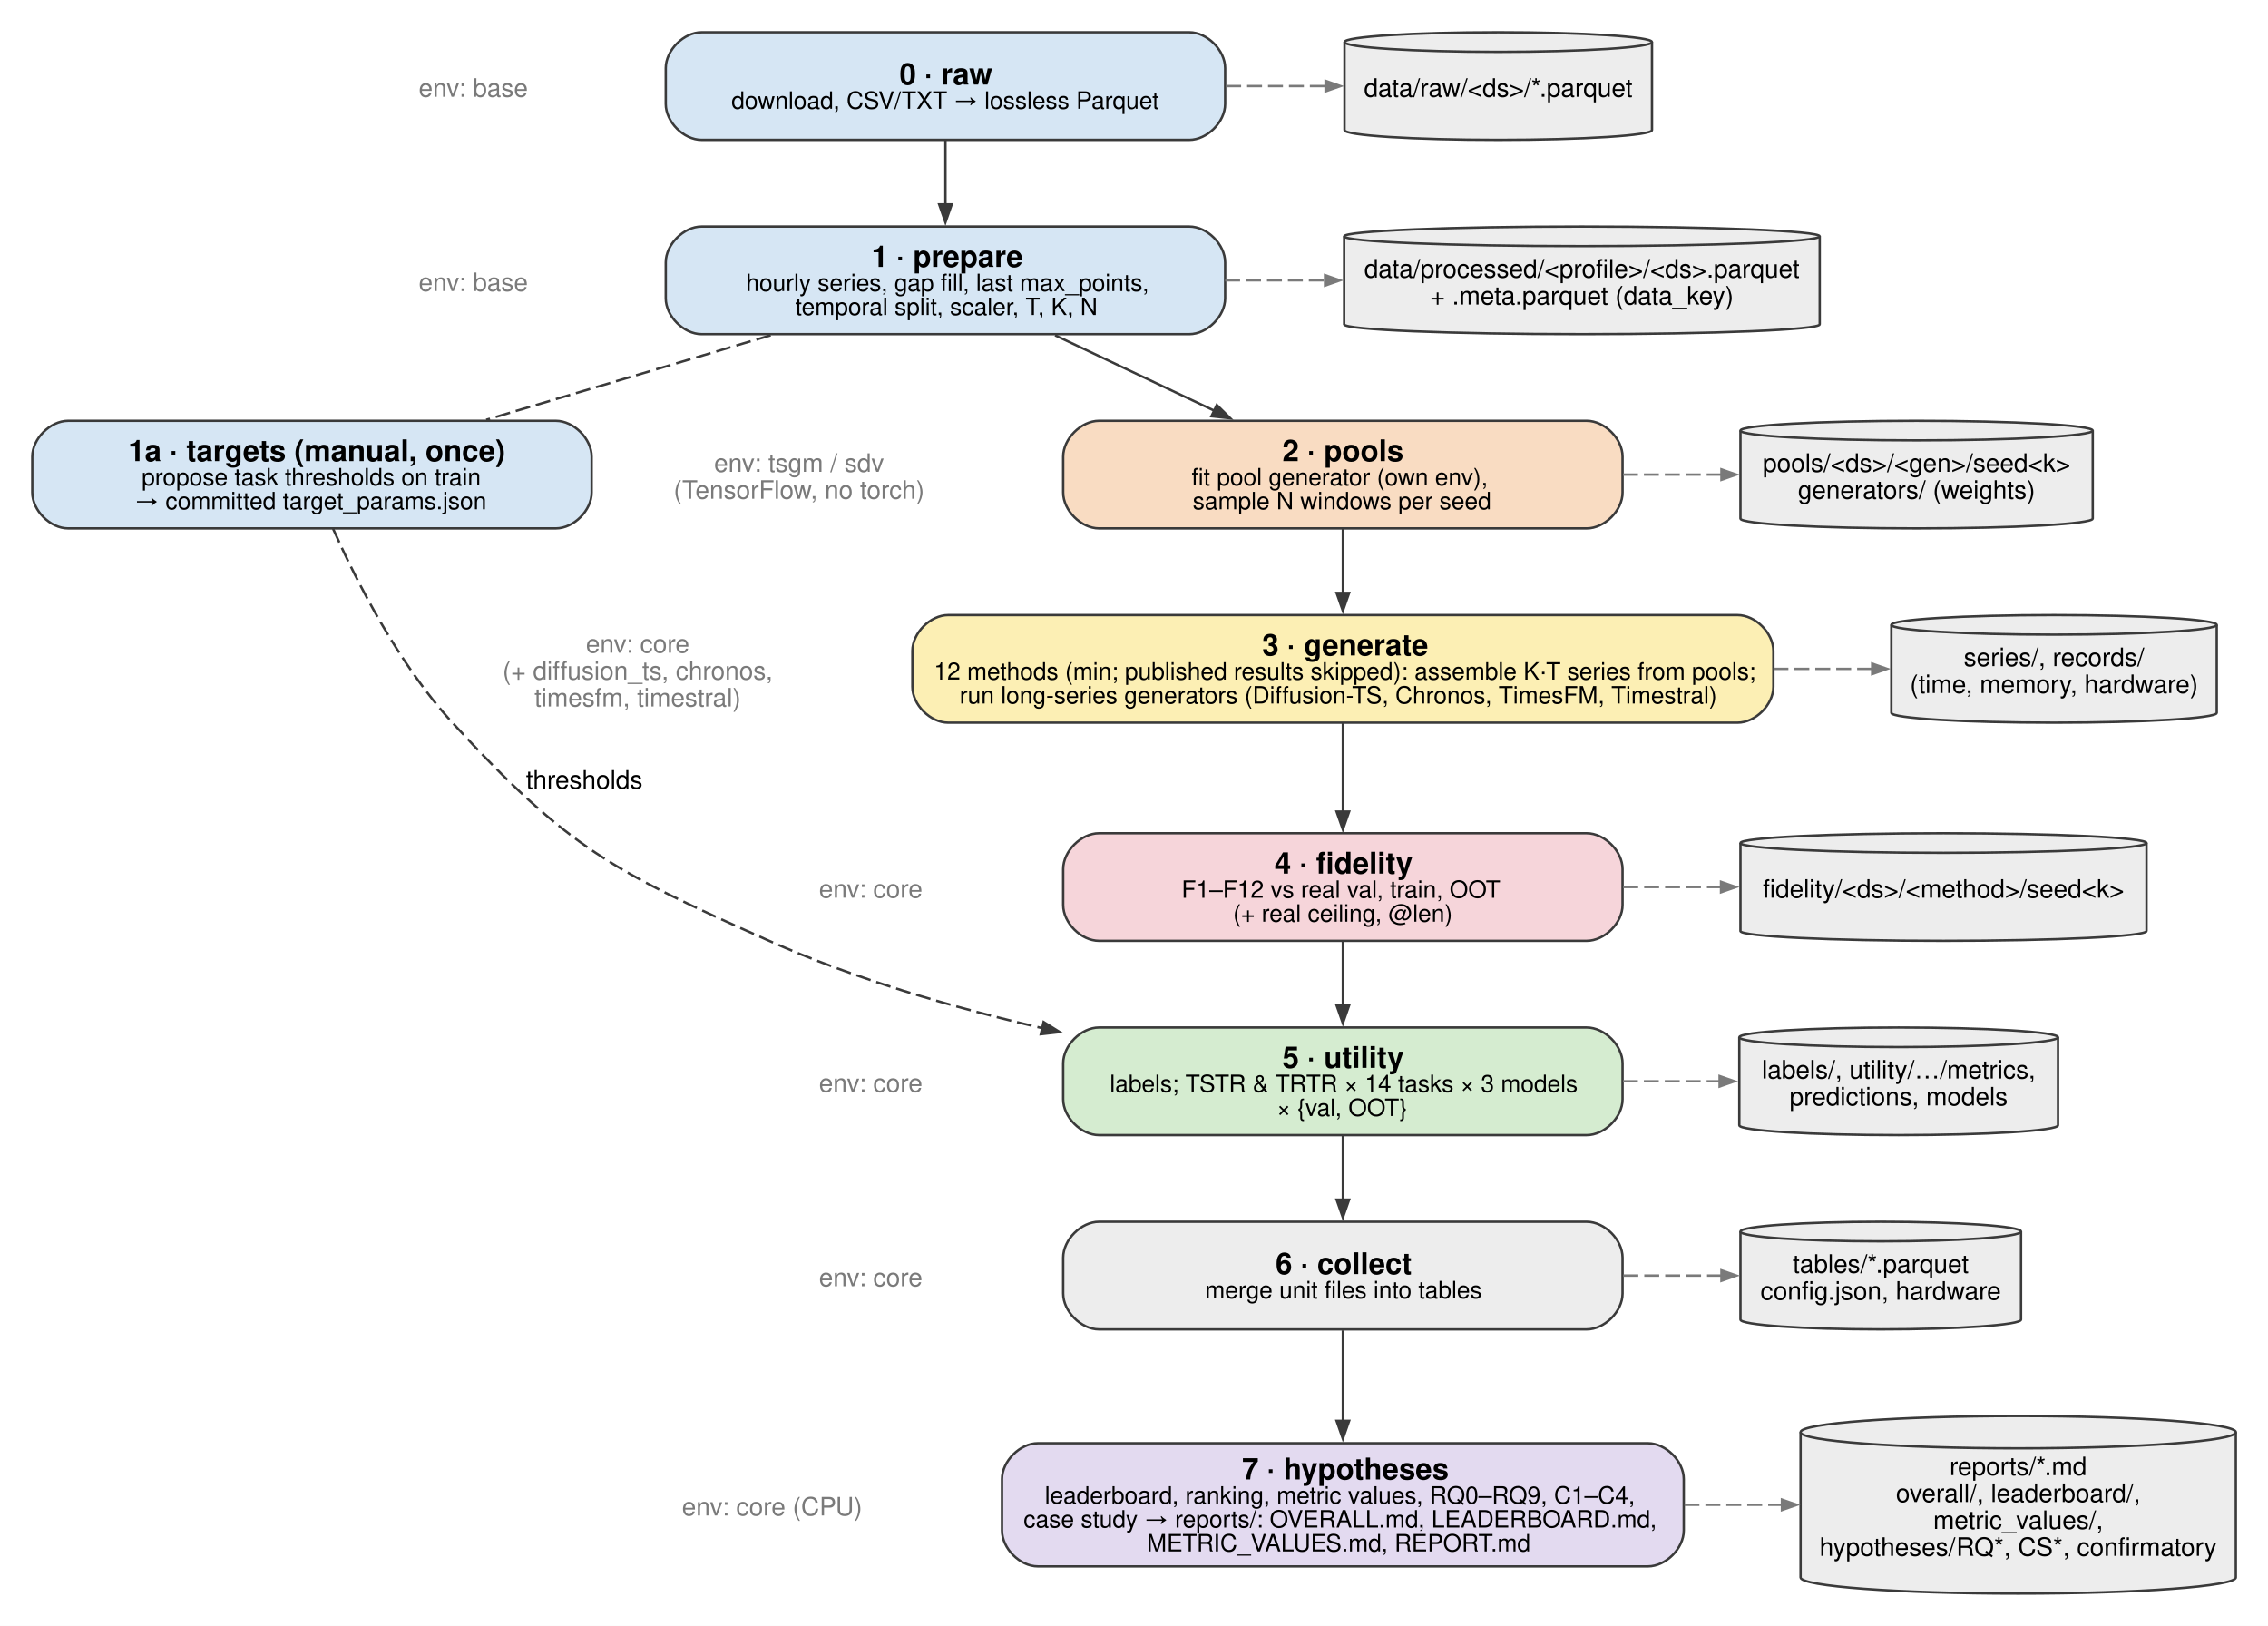
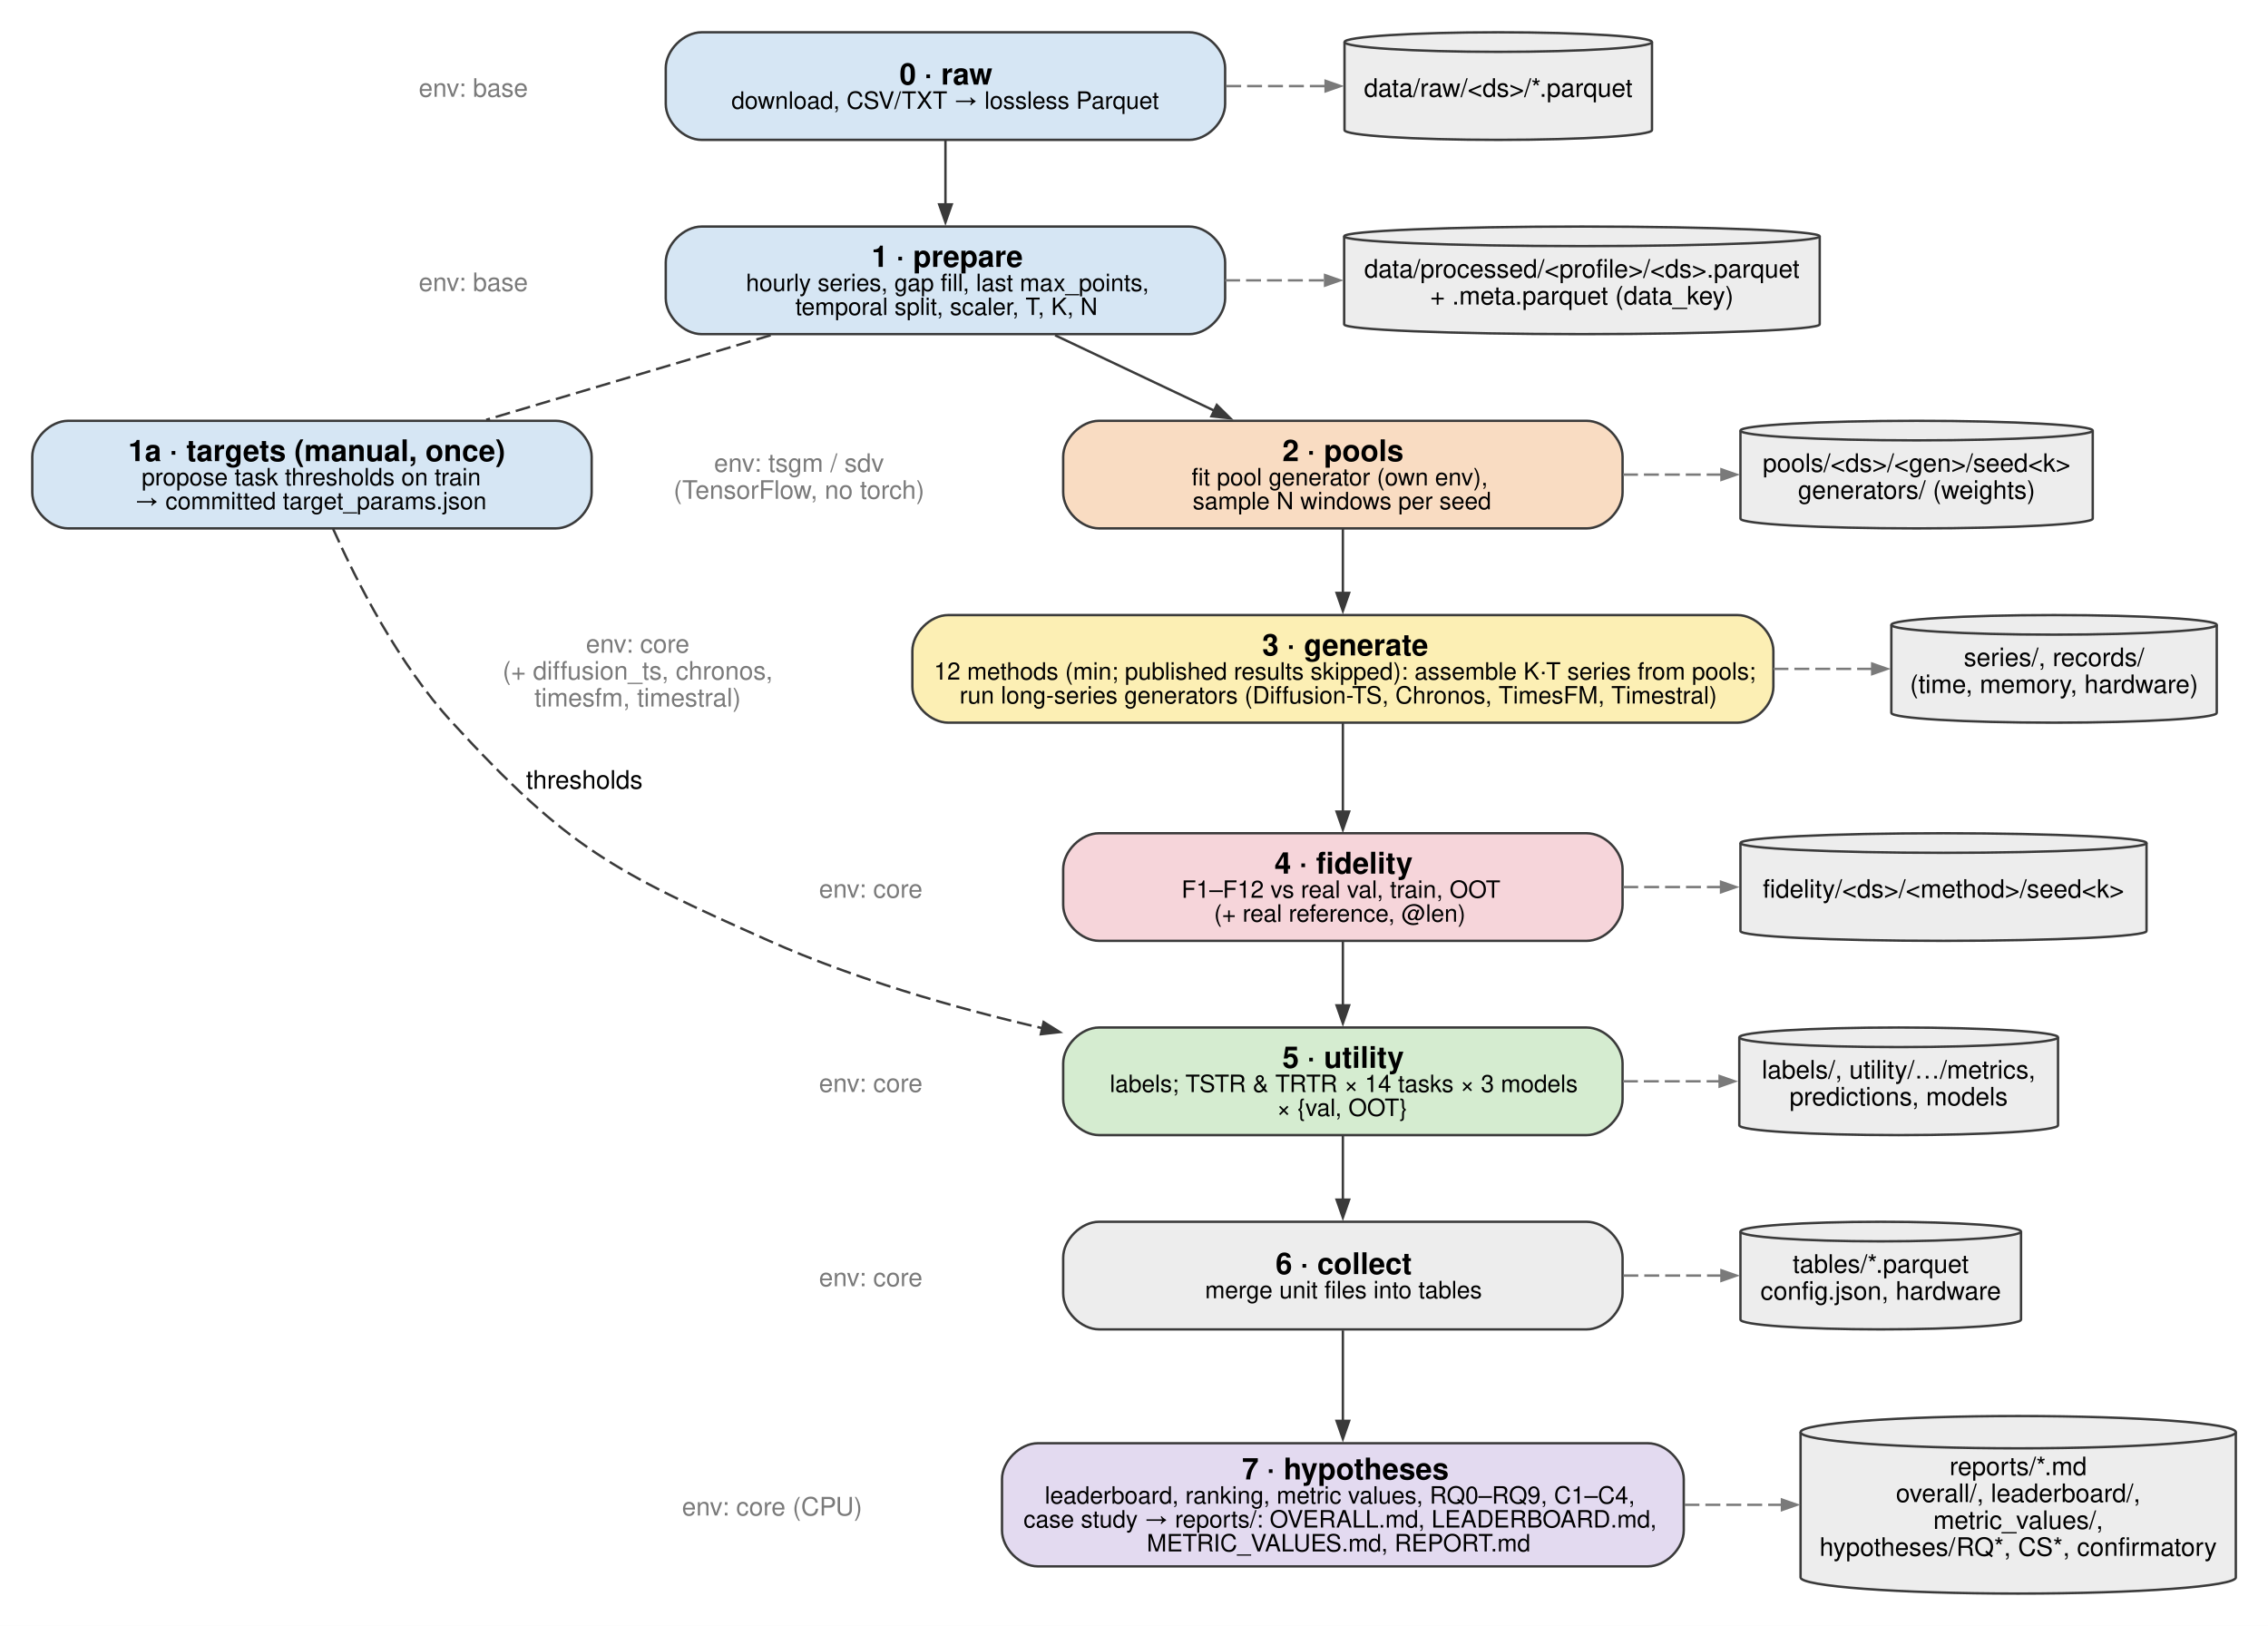
<svg xmlns="http://www.w3.org/2000/svg" width="759pt" height="544pt" viewBox="0.00 0.00 759.00 544.00">
  <g id="graph0" class="graph" transform="scale(1 1) rotate(0) translate(10.8 533.2)">
    <polygon fill="white" stroke="none" points="-10.8,10.8 -10.8,-533.2 748.22,-533.2 748.22,10.8 -10.8,10.8" />
    <g id="node1" class="node">
      <path fill="#d6e6f4" stroke="#3a3a3a" stroke-width="0.8" d="M387.2,-522.4C387.2,-522.4 224,-522.4 224,-522.4 218,-522.4 212,-516.4 212,-510.4 212,-510.4 212,-498.4 212,-498.4 212,-492.4 218,-486.4 224,-486.4 224,-486.4 387.2,-486.4 387.2,-486.4 393.2,-486.4 399.2,-492.4 399.2,-498.4 399.2,-498.4 399.2,-510.4 399.2,-510.4 399.2,-516.4 393.2,-522.4 387.2,-522.4" />
      <text xml:space="preserve" text-anchor="start" x="290.23" y="-504.9" font-family="Helvetica,sans-Serif" font-weight="bold" font-size="10.00">0 · raw</text>
      <text xml:space="preserve" text-anchor="start" x="233.98" y="-496.8" font-family="Helvetica,sans-Serif" font-size="8.00">download, CSV/TXT → lossless Parquet</text>
    </g>
    <g id="node2" class="node">
      <path fill="#d6e6f4" stroke="#3a3a3a" stroke-width="0.8" d="M387.2,-457.4C387.2,-457.4 224,-457.4 224,-457.4 218,-457.4 212,-451.4 212,-445.4 212,-445.4 212,-433.4 212,-433.4 212,-427.4 218,-421.4 224,-421.4 224,-421.4 387.2,-421.4 387.2,-421.4 393.2,-421.4 399.2,-427.4 399.2,-433.4 399.2,-433.4 399.2,-445.4 399.2,-445.4 399.2,-451.4 393.2,-457.4 387.2,-457.4" />
      <text xml:space="preserve" text-anchor="start" x="280.85" y="-443.9" font-family="Helvetica,sans-Serif" font-weight="bold" font-size="10.00">1 · prepare</text>
      <text xml:space="preserve" text-anchor="start" x="238.85" y="-435.8" font-family="Helvetica,sans-Serif" font-size="8.00">hourly series, gap fill, last max_points,</text>
      <text xml:space="preserve" text-anchor="start" x="255.35" y="-427.8" font-family="Helvetica,sans-Serif" font-size="8.00">temporal split, scaler, T, K, N</text>
    </g>
    <g id="edge1" class="edge">
      <path fill="none" stroke="#3a3a3a" stroke-width="0.8" d="M305.6,-486.18C305.6,-479.52 305.6,-471.77 305.6,-464.56" />
      <polygon fill="#3a3a3a" stroke="#3a3a3a" stroke-width="0.8" points="307.7,-464.81 305.6,-458.81 303.5,-464.81 307.7,-464.81" />
    </g>
    <g id="node10" class="node">
      <path fill="#ededed" stroke="#3a3a3a" stroke-width="0.8" d="M542.05,-519.13C542.05,-520.93 518.99,-522.4 490.6,-522.4 462.21,-522.4 439.15,-520.93 439.15,-519.13 439.15,-519.13 439.15,-489.67 439.15,-489.67 439.15,-487.87 462.21,-486.4 490.6,-486.4 518.99,-486.4 542.05,-487.87 542.05,-489.67 542.05,-489.67 542.05,-519.13 542.05,-519.13" />
      <path fill="none" stroke="#3a3a3a" stroke-width="0.8" d="M542.05,-519.13C542.05,-517.32 518.99,-515.85 490.6,-515.85 462.21,-515.85 439.15,-517.32 439.15,-519.13" />
      <text xml:space="preserve" text-anchor="middle" x="490.6" y="-500.82" font-family="Helvetica,sans-Serif" font-size="8.50">data/raw/&lt;ds&gt;/*.parquet</text>
    </g>
    <g id="edge10" class="edge">
      <path fill="none" stroke="#7a7a7a" stroke-width="0.8" stroke-dasharray="5,2" d="M399.55,-504.4C410.65,-504.4 421.75,-504.4 432.86,-504.4" />
      <polygon fill="#7a7a7a" stroke="#7a7a7a" stroke-width="0.8" points="432.82,-506.15 437.82,-504.4 432.82,-502.65 432.82,-506.15" />
    </g>
    <g id="node3" class="node">
      <path fill="#d6e6f4" stroke="#3a3a3a" stroke-width="0.8" d="M175.2,-392.4C175.2,-392.4 12,-392.4 12,-392.4 6,-392.4 0,-386.4 0,-380.4 0,-380.4 0,-368.4 0,-368.4 0,-362.4 6,-356.4 12,-356.4 12,-356.4 175.2,-356.4 175.2,-356.4 181.2,-356.4 187.2,-362.4 187.2,-368.4 187.2,-368.4 187.2,-380.4 187.2,-380.4 187.2,-386.4 181.2,-392.4 175.2,-392.4" />
      <text xml:space="preserve" text-anchor="start" x="32.1" y="-378.9" font-family="Helvetica,sans-Serif" font-weight="bold" font-size="10.00">1a · targets (manual, once)</text>
      <text xml:space="preserve" text-anchor="start" x="36.6" y="-370.8" font-family="Helvetica,sans-Serif" font-size="8.00">propose task thresholds on train</text>
      <text xml:space="preserve" text-anchor="start" x="34.35" y="-362.8" font-family="Helvetica,sans-Serif" font-size="8.00">→ committed target_params.json</text>
    </g>
    <g id="edge8" class="edge">
      <path fill="none" stroke="#3a3a3a" stroke-width="0.8" stroke-dasharray="5,2" d="M247.11,-421.02C217.45,-412.2 181.53,-401.53 151.9,-392.73" />
    </g>
    <g id="node4" class="node">
      <path fill="#f9dcc2" stroke="#3a3a3a" stroke-width="0.8" d="M520.2,-392.4C520.2,-392.4 357,-392.4 357,-392.4 351,-392.4 345,-386.4 345,-380.4 345,-380.4 345,-368.4 345,-368.4 345,-362.4 351,-356.4 357,-356.4 357,-356.4 520.2,-356.4 520.2,-356.4 526.2,-356.4 532.2,-362.4 532.2,-368.4 532.2,-368.4 532.2,-380.4 532.2,-380.4 532.2,-386.4 526.2,-392.4 520.2,-392.4" />
      <text xml:space="preserve" text-anchor="start" x="418.35" y="-378.9" font-family="Helvetica,sans-Serif" font-weight="bold" font-size="10.00">2 · pools</text>
      <text xml:space="preserve" text-anchor="start" x="387.98" y="-370.8" font-family="Helvetica,sans-Serif" font-size="8.00">fit pool generator (own env),</text>
      <text xml:space="preserve" text-anchor="start" x="388.35" y="-362.8" font-family="Helvetica,sans-Serif" font-size="8.00">sample N windows per seed</text>
    </g>
    <g id="edge2" class="edge">
      <path fill="none" stroke="#3a3a3a" stroke-width="0.8" d="M342.29,-421.02C358.87,-413.17 378.55,-403.84 395.79,-395.68" />
      <polygon fill="#3a3a3a" stroke="#3a3a3a" stroke-width="0.8" points="396.41,-397.71 400.93,-393.24 394.61,-393.91 396.41,-397.71" />
    </g>
    <g id="node11" class="node">
      <path fill="#ededed" stroke="#3a3a3a" stroke-width="0.8" d="M598.18,-454.13C598.18,-455.93 562.51,-457.4 518.6,-457.4 474.69,-457.4 439.03,-455.93 439.03,-454.13 439.03,-454.13 439.03,-424.67 439.03,-424.67 439.03,-422.87 474.69,-421.4 518.6,-421.4 562.51,-421.4 598.18,-422.87 598.18,-424.67 598.18,-424.67 598.18,-454.13 598.18,-454.13" />
      <path fill="none" stroke="#3a3a3a" stroke-width="0.8" d="M598.18,-454.13C598.18,-452.32 562.51,-450.85 518.6,-450.85 474.69,-450.85 439.03,-452.32 439.03,-454.13" />
      <text xml:space="preserve" text-anchor="middle" x="518.6" y="-440.32" font-family="Helvetica,sans-Serif" font-size="8.50">data/processed/&lt;profile&gt;/&lt;ds&gt;.parquet</text>
      <text xml:space="preserve" text-anchor="middle" x="518.6" y="-431.32" font-family="Helvetica,sans-Serif" font-size="8.50">+ .meta.parquet (data_key)</text>
    </g>
    <g id="edge11" class="edge">
      <path fill="none" stroke="#7a7a7a" stroke-width="0.8" stroke-dasharray="5,2" d="M399.2,-439.4C410.35,-439.4 421.5,-439.4 432.65,-439.4" />
      <polygon fill="#7a7a7a" stroke="#7a7a7a" stroke-width="0.8" points="432.64,-441.15 437.64,-439.4 432.64,-437.65 432.64,-441.15" />
    </g>
    <g id="node7" class="node">
      <path fill="#d5ecd0" stroke="#3a3a3a" stroke-width="0.8" d="M520.2,-189.4C520.2,-189.4 357,-189.4 357,-189.4 351,-189.4 345,-183.4 345,-177.4 345,-177.4 345,-165.4 345,-165.4 345,-159.4 351,-153.4 357,-153.4 357,-153.4 520.2,-153.4 520.2,-153.4 526.2,-153.4 532.2,-159.4 532.2,-165.4 532.2,-165.4 532.2,-177.4 532.2,-177.4 532.2,-183.4 526.2,-189.4 520.2,-189.4" />
      <text xml:space="preserve" text-anchor="start" x="418.35" y="-175.9" font-family="Helvetica,sans-Serif" font-weight="bold" font-size="10.00">5 · utility</text>
      <text xml:space="preserve" text-anchor="start" x="360.6" y="-167.8" font-family="Helvetica,sans-Serif" font-size="8.00">labels; TSTR &amp; TRTR × 14 tasks × 3 models</text>
      <text xml:space="preserve" text-anchor="start" x="416.48" y="-159.8" font-family="Helvetica,sans-Serif" font-size="8.00">× {val, OOT}</text>
    </g>
    <g id="edge9" class="edge">
      <path fill="none" stroke="#3a3a3a" stroke-width="0.8" stroke-dasharray="5,2" d="M100.67,-356.26C108.56,-338.6 122.6,-310.96 140.6,-291.4 179.34,-249.32 194.35,-241.68 246.6,-218.4 275.27,-205.63 308,-196.11 338.21,-189.14" />
      <polygon fill="#3a3a3a" stroke="#3a3a3a" stroke-width="0.8" points="338.45,-191.24 343.84,-187.87 337.52,-187.15 338.45,-191.24" />
      <text xml:space="preserve" text-anchor="middle" x="183.56" y="-269.32" font-family="Helvetica,sans-Serif" font-size="8.50"> thresholds</text>
    </g>
    <g id="node5" class="node">
      <path fill="#fcefb4" stroke="#3a3a3a" stroke-width="0.8" d="M570.67,-327.4C570.67,-327.4 306.53,-327.4 306.53,-327.4 300.53,-327.4 294.53,-321.4 294.53,-315.4 294.53,-315.4 294.53,-303.4 294.53,-303.4 294.53,-297.4 300.53,-291.4 306.53,-291.4 306.53,-291.4 570.67,-291.4 570.67,-291.4 576.67,-291.4 582.67,-297.4 582.67,-303.4 582.67,-303.4 582.67,-315.4 582.67,-315.4 582.67,-321.4 576.67,-327.4 570.67,-327.4" />
      <text xml:space="preserve" text-anchor="start" x="411.6" y="-313.9" font-family="Helvetica,sans-Serif" font-weight="bold" font-size="10.00">3 · generate</text>
      <text xml:space="preserve" text-anchor="start" x="301.73" y="-305.8" font-family="Helvetica,sans-Serif" font-size="8.00">12 methods (min; published results skipped): assemble K·T series from pools;</text>
      <text xml:space="preserve" text-anchor="start" x="310.35" y="-297.8" font-family="Helvetica,sans-Serif" font-size="8.00">run long-series generators (Diffusion-TS, Chronos, TimesFM, Timestral)</text>
    </g>
    <g id="edge3" class="edge">
      <path fill="none" stroke="#3a3a3a" stroke-width="0.8" d="M438.6,-356.18C438.6,-349.52 438.6,-341.77 438.6,-334.56" />
      <polygon fill="#3a3a3a" stroke="#3a3a3a" stroke-width="0.8" points="440.7,-334.81 438.6,-328.81 436.5,-334.81 440.7,-334.81" />
    </g>
    <g id="node12" class="node">
      <path fill="#ededed" stroke="#3a3a3a" stroke-width="0.8" d="M689.55,-389.13C689.55,-390.93 663.13,-392.4 630.6,-392.4 598.07,-392.4 571.65,-390.93 571.65,-389.13 571.65,-389.13 571.65,-359.67 571.65,-359.67 571.65,-357.87 598.07,-356.4 630.6,-356.4 663.13,-356.4 689.55,-357.87 689.55,-359.67 689.55,-359.67 689.55,-389.13 689.55,-389.13" />
      <path fill="none" stroke="#3a3a3a" stroke-width="0.8" d="M689.55,-389.13C689.55,-387.32 663.13,-385.85 630.6,-385.85 598.07,-385.85 571.65,-387.32 571.65,-389.13" />
      <text xml:space="preserve" text-anchor="middle" x="630.6" y="-375.32" font-family="Helvetica,sans-Serif" font-size="8.50">pools/&lt;ds&gt;/&lt;gen&gt;/seed&lt;k&gt;</text>
      <text xml:space="preserve" text-anchor="middle" x="630.6" y="-366.32" font-family="Helvetica,sans-Serif" font-size="8.50">generators/ (weights)</text>
    </g>
    <g id="edge12" class="edge">
      <path fill="none" stroke="#7a7a7a" stroke-width="0.8" stroke-dasharray="5,2" d="M532.35,-374.4C543.36,-374.4 554.37,-374.4 565.38,-374.4" />
      <polygon fill="#7a7a7a" stroke="#7a7a7a" stroke-width="0.8" points="565.29,-376.15 570.29,-374.4 565.29,-372.65 565.29,-376.15" />
    </g>
    <g id="node6" class="node">
      <path fill="#f6d5da" stroke="#3a3a3a" stroke-width="0.8" d="M520.2,-254.4C520.2,-254.4 357,-254.4 357,-254.4 351,-254.4 345,-248.4 345,-242.4 345,-242.4 345,-230.4 345,-230.4 345,-224.4 351,-218.4 357,-218.4 357,-218.4 520.2,-218.4 520.2,-218.4 526.2,-218.4 532.2,-224.4 532.2,-230.4 532.2,-230.4 532.2,-242.4 532.2,-242.4 532.2,-248.4 526.2,-254.4 520.2,-254.4" />
      <text xml:space="preserve" text-anchor="start" x="415.73" y="-240.9" font-family="Helvetica,sans-Serif" font-weight="bold" font-size="10.00">4 · fidelity</text>
      <text xml:space="preserve" text-anchor="start" x="384.6" y="-232.8" font-family="Helvetica,sans-Serif" font-size="8.00">F1–F12 vs real val, train, OOT</text>
-       <text xml:space="preserve" text-anchor="start" x="401.85" y="-224.8" font-family="Helvetica,sans-Serif" font-size="8.00">(+ real ceiling, @len)</text>
+       <text xml:space="preserve" text-anchor="start" x="395.48" y="-224.8" font-family="Helvetica,sans-Serif" font-size="8.00">(+ real reference, @len)</text>
    </g>
    <g id="edge4" class="edge">
      <path fill="none" stroke="#3a3a3a" stroke-width="0.8" d="M438.6,-291.21C438.6,-282.32 438.6,-271.31 438.6,-261.57" />
      <polygon fill="#3a3a3a" stroke="#3a3a3a" stroke-width="0.8" points="440.7,-261.64 438.6,-255.64 436.5,-261.64 440.7,-261.64" />
    </g>
    <g id="node13" class="node">
      <path fill="#ededed" stroke="#3a3a3a" stroke-width="0.8" d="M731.05,-324.13C731.05,-325.93 706.64,-327.4 676.6,-327.4 646.56,-327.4 622.15,-325.93 622.15,-324.13 622.15,-324.13 622.15,-294.67 622.15,-294.67 622.15,-292.87 646.56,-291.4 676.6,-291.4 706.64,-291.4 731.05,-292.87 731.05,-294.67 731.05,-294.67 731.05,-324.13 731.05,-324.13" />
      <path fill="none" stroke="#3a3a3a" stroke-width="0.8" d="M731.05,-324.13C731.05,-322.32 706.64,-320.85 676.6,-320.85 646.56,-320.85 622.15,-322.32 622.15,-324.13" />
      <text xml:space="preserve" text-anchor="middle" x="676.6" y="-310.32" font-family="Helvetica,sans-Serif" font-size="8.50">series/, records/</text>
      <text xml:space="preserve" text-anchor="middle" x="676.6" y="-301.32" font-family="Helvetica,sans-Serif" font-size="8.50">(time, memory, hardware)</text>
    </g>
    <g id="edge13" class="edge">
      <path fill="none" stroke="#7a7a7a" stroke-width="0.8" stroke-dasharray="5,2" d="M582.7,-309.4C593.74,-309.4 604.78,-309.4 615.82,-309.4" />
      <polygon fill="#7a7a7a" stroke="#7a7a7a" stroke-width="0.8" points="615.74,-311.15 620.74,-309.4 615.74,-307.65 615.74,-311.15" />
    </g>
    <g id="edge5" class="edge">
      <path fill="none" stroke="#3a3a3a" stroke-width="0.8" d="M438.6,-218.18C438.6,-211.52 438.6,-203.77 438.6,-196.56" />
      <polygon fill="#3a3a3a" stroke="#3a3a3a" stroke-width="0.8" points="440.7,-196.81 438.6,-190.81 436.5,-196.81 440.7,-196.81" />
    </g>
    <g id="node14" class="node">
      <path fill="#ededed" stroke="#3a3a3a" stroke-width="0.8" d="M707.55,-251.13C707.55,-252.93 677.09,-254.4 639.6,-254.4 602.11,-254.4 571.65,-252.93 571.65,-251.13 571.65,-251.13 571.65,-221.67 571.65,-221.67 571.65,-219.87 602.11,-218.4 639.6,-218.4 677.09,-218.4 707.55,-219.87 707.55,-221.67 707.55,-221.67 707.55,-251.13 707.55,-251.13" />
      <path fill="none" stroke="#3a3a3a" stroke-width="0.8" d="M707.55,-251.13C707.55,-249.32 677.09,-247.85 639.6,-247.85 602.11,-247.85 571.65,-249.32 571.65,-251.13" />
      <text xml:space="preserve" text-anchor="middle" x="639.6" y="-232.83" font-family="Helvetica,sans-Serif" font-size="8.50">fidelity/&lt;ds&gt;/&lt;method&gt;/seed&lt;k&gt;</text>
    </g>
    <g id="edge14" class="edge">
      <path fill="none" stroke="#7a7a7a" stroke-width="0.8" stroke-dasharray="5,2" d="M532.43,-236.4C543.38,-236.4 554.33,-236.4 565.28,-236.4" />
      <polygon fill="#7a7a7a" stroke="#7a7a7a" stroke-width="0.8" points="565.15,-238.15 570.15,-236.4 565.15,-234.65 565.15,-238.15" />
    </g>
    <g id="node8" class="node">
      <path fill="#ededed" stroke="#3a3a3a" stroke-width="0.8" d="M520.2,-124.4C520.2,-124.4 357,-124.4 357,-124.4 351,-124.4 345,-118.4 345,-112.4 345,-112.4 345,-100.4 345,-100.4 345,-94.4 351,-88.4 357,-88.4 357,-88.4 520.2,-88.4 520.2,-88.4 526.2,-88.4 532.2,-94.4 532.2,-100.4 532.2,-100.4 532.2,-112.4 532.2,-112.4 532.2,-118.4 526.2,-124.4 520.2,-124.4" />
      <text xml:space="preserve" text-anchor="start" x="416.1" y="-106.9" font-family="Helvetica,sans-Serif" font-weight="bold" font-size="10.00">6 · collect</text>
      <text xml:space="preserve" text-anchor="start" x="392.48" y="-98.8" font-family="Helvetica,sans-Serif" font-size="8.00">merge unit files into tables</text>
    </g>
    <g id="edge6" class="edge">
      <path fill="none" stroke="#3a3a3a" stroke-width="0.8" d="M438.6,-153.18C438.6,-146.52 438.6,-138.77 438.6,-131.56" />
      <polygon fill="#3a3a3a" stroke="#3a3a3a" stroke-width="0.8" points="440.7,-131.81 438.6,-125.81 436.5,-131.81 440.7,-131.81" />
    </g>
    <g id="node15" class="node">
      <path fill="#ededed" stroke="#3a3a3a" stroke-width="0.8" d="M677.93,-186.13C677.93,-187.93 654.02,-189.4 624.6,-189.4 595.18,-189.4 571.27,-187.93 571.27,-186.13 571.27,-186.13 571.27,-156.67 571.27,-156.67 571.27,-154.87 595.18,-153.4 624.6,-153.4 654.02,-153.4 677.93,-154.87 677.93,-156.67 677.93,-156.67 677.93,-186.13 677.93,-186.13" />
      <path fill="none" stroke="#3a3a3a" stroke-width="0.8" d="M677.93,-186.13C677.93,-184.32 654.02,-182.85 624.6,-182.85 595.18,-182.85 571.27,-184.32 571.27,-186.13" />
      <text xml:space="preserve" text-anchor="middle" x="624.6" y="-172.33" font-family="Helvetica,sans-Serif" font-size="8.50">labels/, utility/…/metrics,</text>
      <text xml:space="preserve" text-anchor="middle" x="624.6" y="-163.33" font-family="Helvetica,sans-Serif" font-size="8.50">predictions, models</text>
    </g>
    <g id="edge15" class="edge">
      <path fill="none" stroke="#7a7a7a" stroke-width="0.8" stroke-dasharray="5,2" d="M532.33,-171.4C543.17,-171.4 554.02,-171.4 564.87,-171.4" />
      <polygon fill="#7a7a7a" stroke="#7a7a7a" stroke-width="0.8" points="564.68,-173.15 569.68,-171.4 564.68,-169.65 564.68,-173.15" />
    </g>
    <g id="node9" class="node">
      <path fill="#e3daf0" stroke="#3a3a3a" stroke-width="0.8" d="M540.68,-50.3C540.68,-50.3 336.53,-50.3 336.53,-50.3 330.53,-50.3 324.53,-44.3 324.53,-38.3 324.53,-38.3 324.53,-21.1 324.53,-21.1 324.53,-15.1 330.53,-9.1 336.53,-9.1 336.53,-9.1 540.68,-9.1 540.68,-9.1 546.68,-9.1 552.68,-15.1 552.68,-21.1 552.68,-21.1 552.68,-38.3 552.68,-38.3 552.68,-44.3 546.68,-50.3 540.68,-50.3" />
      <text xml:space="preserve" text-anchor="start" x="404.85" y="-38.2" font-family="Helvetica,sans-Serif" font-weight="bold" font-size="10.00">7 · hypotheses</text>
      <text xml:space="preserve" text-anchor="start" x="338.85" y="-30.1" font-family="Helvetica,sans-Serif" font-size="8.00">leaderboard, ranking, metric values, RQ0–RQ9, C1–C4,</text>
      <text xml:space="preserve" text-anchor="start" x="331.73" y="-22.1" font-family="Helvetica,sans-Serif" font-size="8.00">case study → reports/: OVERALL.md, LEADERBOARD.md,</text>
      <text xml:space="preserve" text-anchor="start" x="372.98" y="-14.1" font-family="Helvetica,sans-Serif" font-size="8.00">METRIC_VALUES.md, REPORT.md</text>
    </g>
    <g id="edge7" class="edge">
      <path fill="none" stroke="#3a3a3a" stroke-width="0.8" d="M438.6,-88.07C438.6,-79.06 438.6,-67.83 438.6,-57.7" />
      <polygon fill="#3a3a3a" stroke="#3a3a3a" stroke-width="0.8" points="440.7,-57.78 438.6,-51.78 436.5,-57.78 440.7,-57.78" />
    </g>
    <g id="node16" class="node">
      <path fill="#ededed" stroke="#3a3a3a" stroke-width="0.8" d="M665.55,-121.13C665.55,-122.93 644.51,-124.4 618.6,-124.4 592.69,-124.4 571.65,-122.93 571.65,-121.13 571.65,-121.13 571.65,-91.67 571.65,-91.67 571.65,-89.87 592.69,-88.4 618.6,-88.4 644.51,-88.4 665.55,-89.87 665.55,-91.67 665.55,-91.67 665.55,-121.13 665.55,-121.13" />
      <path fill="none" stroke="#3a3a3a" stroke-width="0.8" d="M665.55,-121.13C665.55,-119.32 644.51,-117.85 618.6,-117.85 592.69,-117.85 571.65,-119.32 571.65,-121.13" />
      <text xml:space="preserve" text-anchor="middle" x="618.6" y="-107.33" font-family="Helvetica,sans-Serif" font-size="8.50">tables/*.parquet</text>
      <text xml:space="preserve" text-anchor="middle" x="618.6" y="-98.33" font-family="Helvetica,sans-Serif" font-size="8.50">config.json, hardware</text>
    </g>
    <g id="edge16" class="edge">
      <path fill="none" stroke="#7a7a7a" stroke-width="0.8" stroke-dasharray="5,2" d="M532.47,-106.4C543.44,-106.4 554.42,-106.4 565.4,-106.4" />
      <polygon fill="#7a7a7a" stroke="#7a7a7a" stroke-width="0.8" points="565.29,-108.15 570.29,-106.4 565.29,-104.65 565.29,-108.15" />
    </g>
    <g id="node17" class="node">
      <path fill="#ededed" stroke="#3a3a3a" stroke-width="0.8" d="M737.43,-54C737.43,-56.98 704.78,-59.4 664.6,-59.4 624.42,-59.4 591.77,-56.98 591.77,-54 591.77,-54 591.77,-5.4 591.77,-5.4 591.77,-2.42 624.42,0 664.6,0 704.78,0 737.43,-2.42 737.43,-5.4 737.43,-5.4 737.43,-54 737.43,-54" />
      <path fill="none" stroke="#3a3a3a" stroke-width="0.8" d="M737.43,-54C737.43,-51.02 704.78,-48.6 664.6,-48.6 624.42,-48.6 591.77,-51.02 591.77,-54" />
      <text xml:space="preserve" text-anchor="middle" x="664.6" y="-39.62" font-family="Helvetica,sans-Serif" font-size="8.50">reports/*.md</text>
      <text xml:space="preserve" text-anchor="middle" x="664.6" y="-30.63" font-family="Helvetica,sans-Serif" font-size="8.50">overall/, leaderboard/,</text>
      <text xml:space="preserve" text-anchor="middle" x="664.6" y="-21.63" font-family="Helvetica,sans-Serif" font-size="8.50">metric_values/,</text>
      <text xml:space="preserve" text-anchor="middle" x="664.6" y="-12.63" font-family="Helvetica,sans-Serif" font-size="8.50">hypotheses/RQ*, CS*, confirmatory</text>
    </g>
    <g id="edge17" class="edge">
      <path fill="none" stroke="#7a7a7a" stroke-width="0.8" stroke-dasharray="5,2" d="M552.92,-29.7C563.84,-29.7 574.76,-29.7 585.68,-29.7" />
      <polygon fill="#7a7a7a" stroke="#7a7a7a" stroke-width="0.8" points="585.54,-31.45 590.54,-29.7 585.54,-27.95 585.54,-31.45" />
    </g>
    <g id="node18" class="node">
      <text xml:space="preserve" text-anchor="middle" x="147.6" y="-500.82" font-family="Helvetica,sans-Serif" font-size="8.50" fill="#7a7a7a">env: base</text>
    </g>
    <g id="node19" class="node">
      <text xml:space="preserve" text-anchor="middle" x="147.6" y="-435.82" font-family="Helvetica,sans-Serif" font-size="8.50" fill="#7a7a7a">env: base</text>
    </g>
    <g id="node20" class="node">
      <text xml:space="preserve" text-anchor="middle" x="256.6" y="-375.32" font-family="Helvetica,sans-Serif" font-size="8.50" fill="#7a7a7a">env: tsgm / sdv</text>
      <text xml:space="preserve" text-anchor="middle" x="256.6" y="-366.32" font-family="Helvetica,sans-Serif" font-size="8.50" fill="#7a7a7a">(TensorFlow, no torch)</text>
    </g>
    <g id="node21" class="node">
      <text xml:space="preserve" text-anchor="middle" x="202.6" y="-314.82" font-family="Helvetica,sans-Serif" font-size="8.50" fill="#7a7a7a">env: core</text>
      <text xml:space="preserve" text-anchor="middle" x="202.6" y="-305.82" font-family="Helvetica,sans-Serif" font-size="8.50" fill="#7a7a7a">(+ diffusion_ts, chronos,</text>
      <text xml:space="preserve" text-anchor="middle" x="202.6" y="-296.82" font-family="Helvetica,sans-Serif" font-size="8.50" fill="#7a7a7a">timesfm, timestral)</text>
    </g>
    <g id="node22" class="node">
      <text xml:space="preserve" text-anchor="middle" x="280.6" y="-232.83" font-family="Helvetica,sans-Serif" font-size="8.50" fill="#7a7a7a">env: core</text>
    </g>
    <g id="node23" class="node">
      <text xml:space="preserve" text-anchor="middle" x="280.6" y="-167.83" font-family="Helvetica,sans-Serif" font-size="8.50" fill="#7a7a7a">env: core</text>
    </g>
    <g id="node24" class="node">
      <text xml:space="preserve" text-anchor="middle" x="280.6" y="-102.83" font-family="Helvetica,sans-Serif" font-size="8.50" fill="#7a7a7a">env: core</text>
    </g>
    <g id="node25" class="node">
      <text xml:space="preserve" text-anchor="middle" x="247.6" y="-26.13" font-family="Helvetica,sans-Serif" font-size="8.50" fill="#7a7a7a">env: core (CPU)</text>
    </g>
  </g>
</svg>
